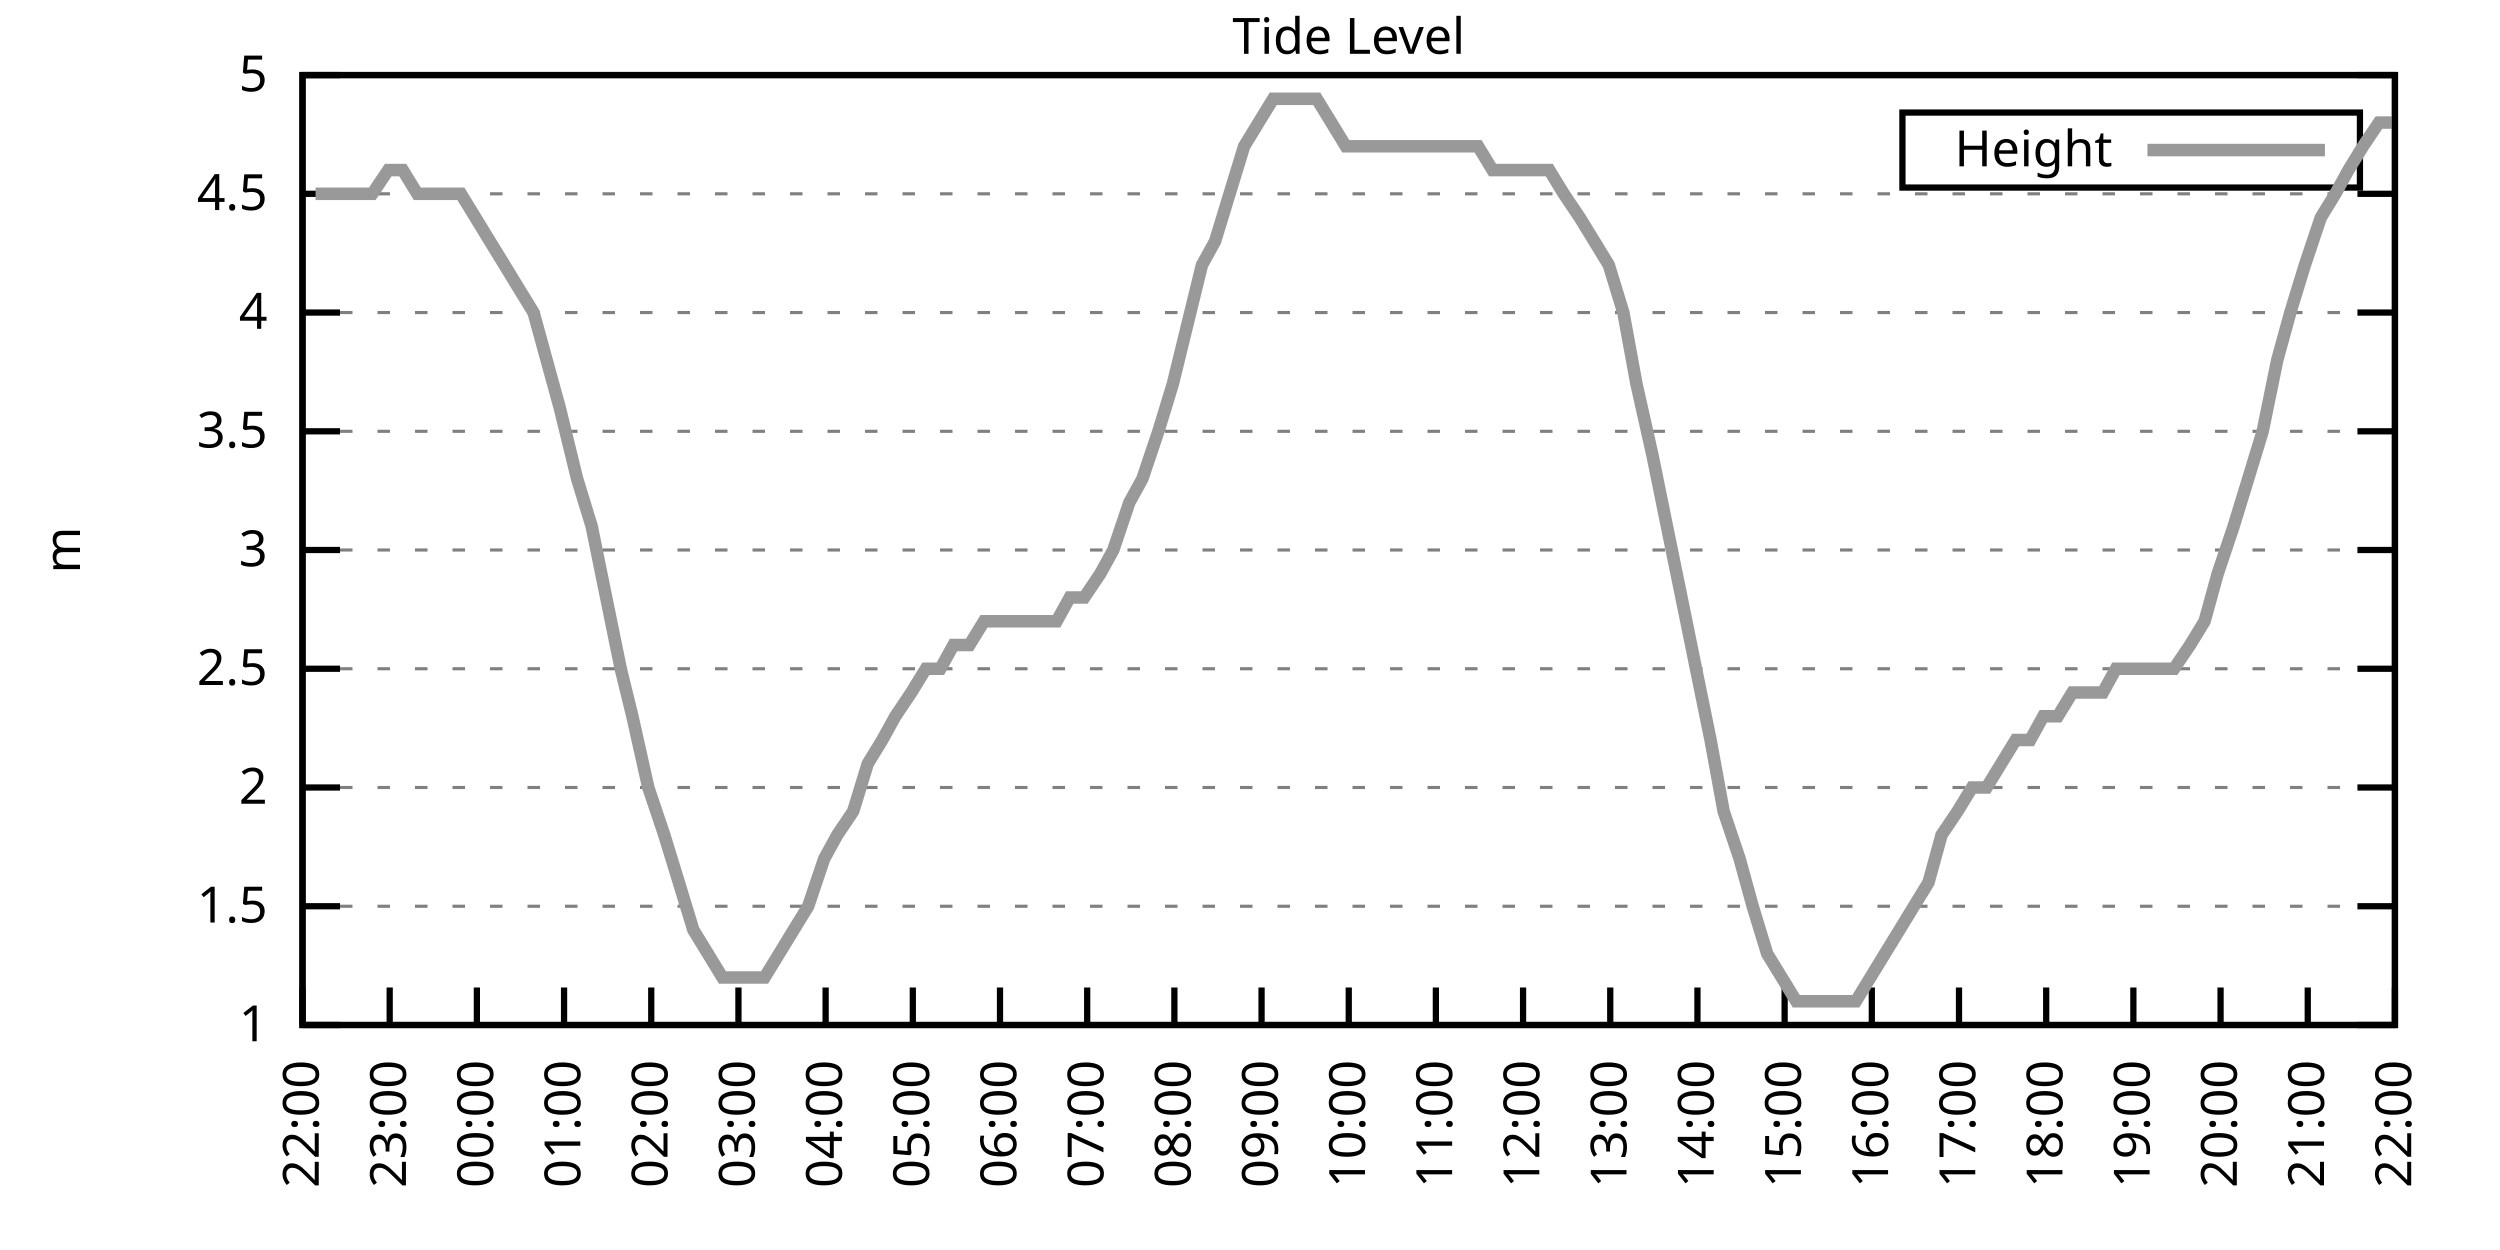
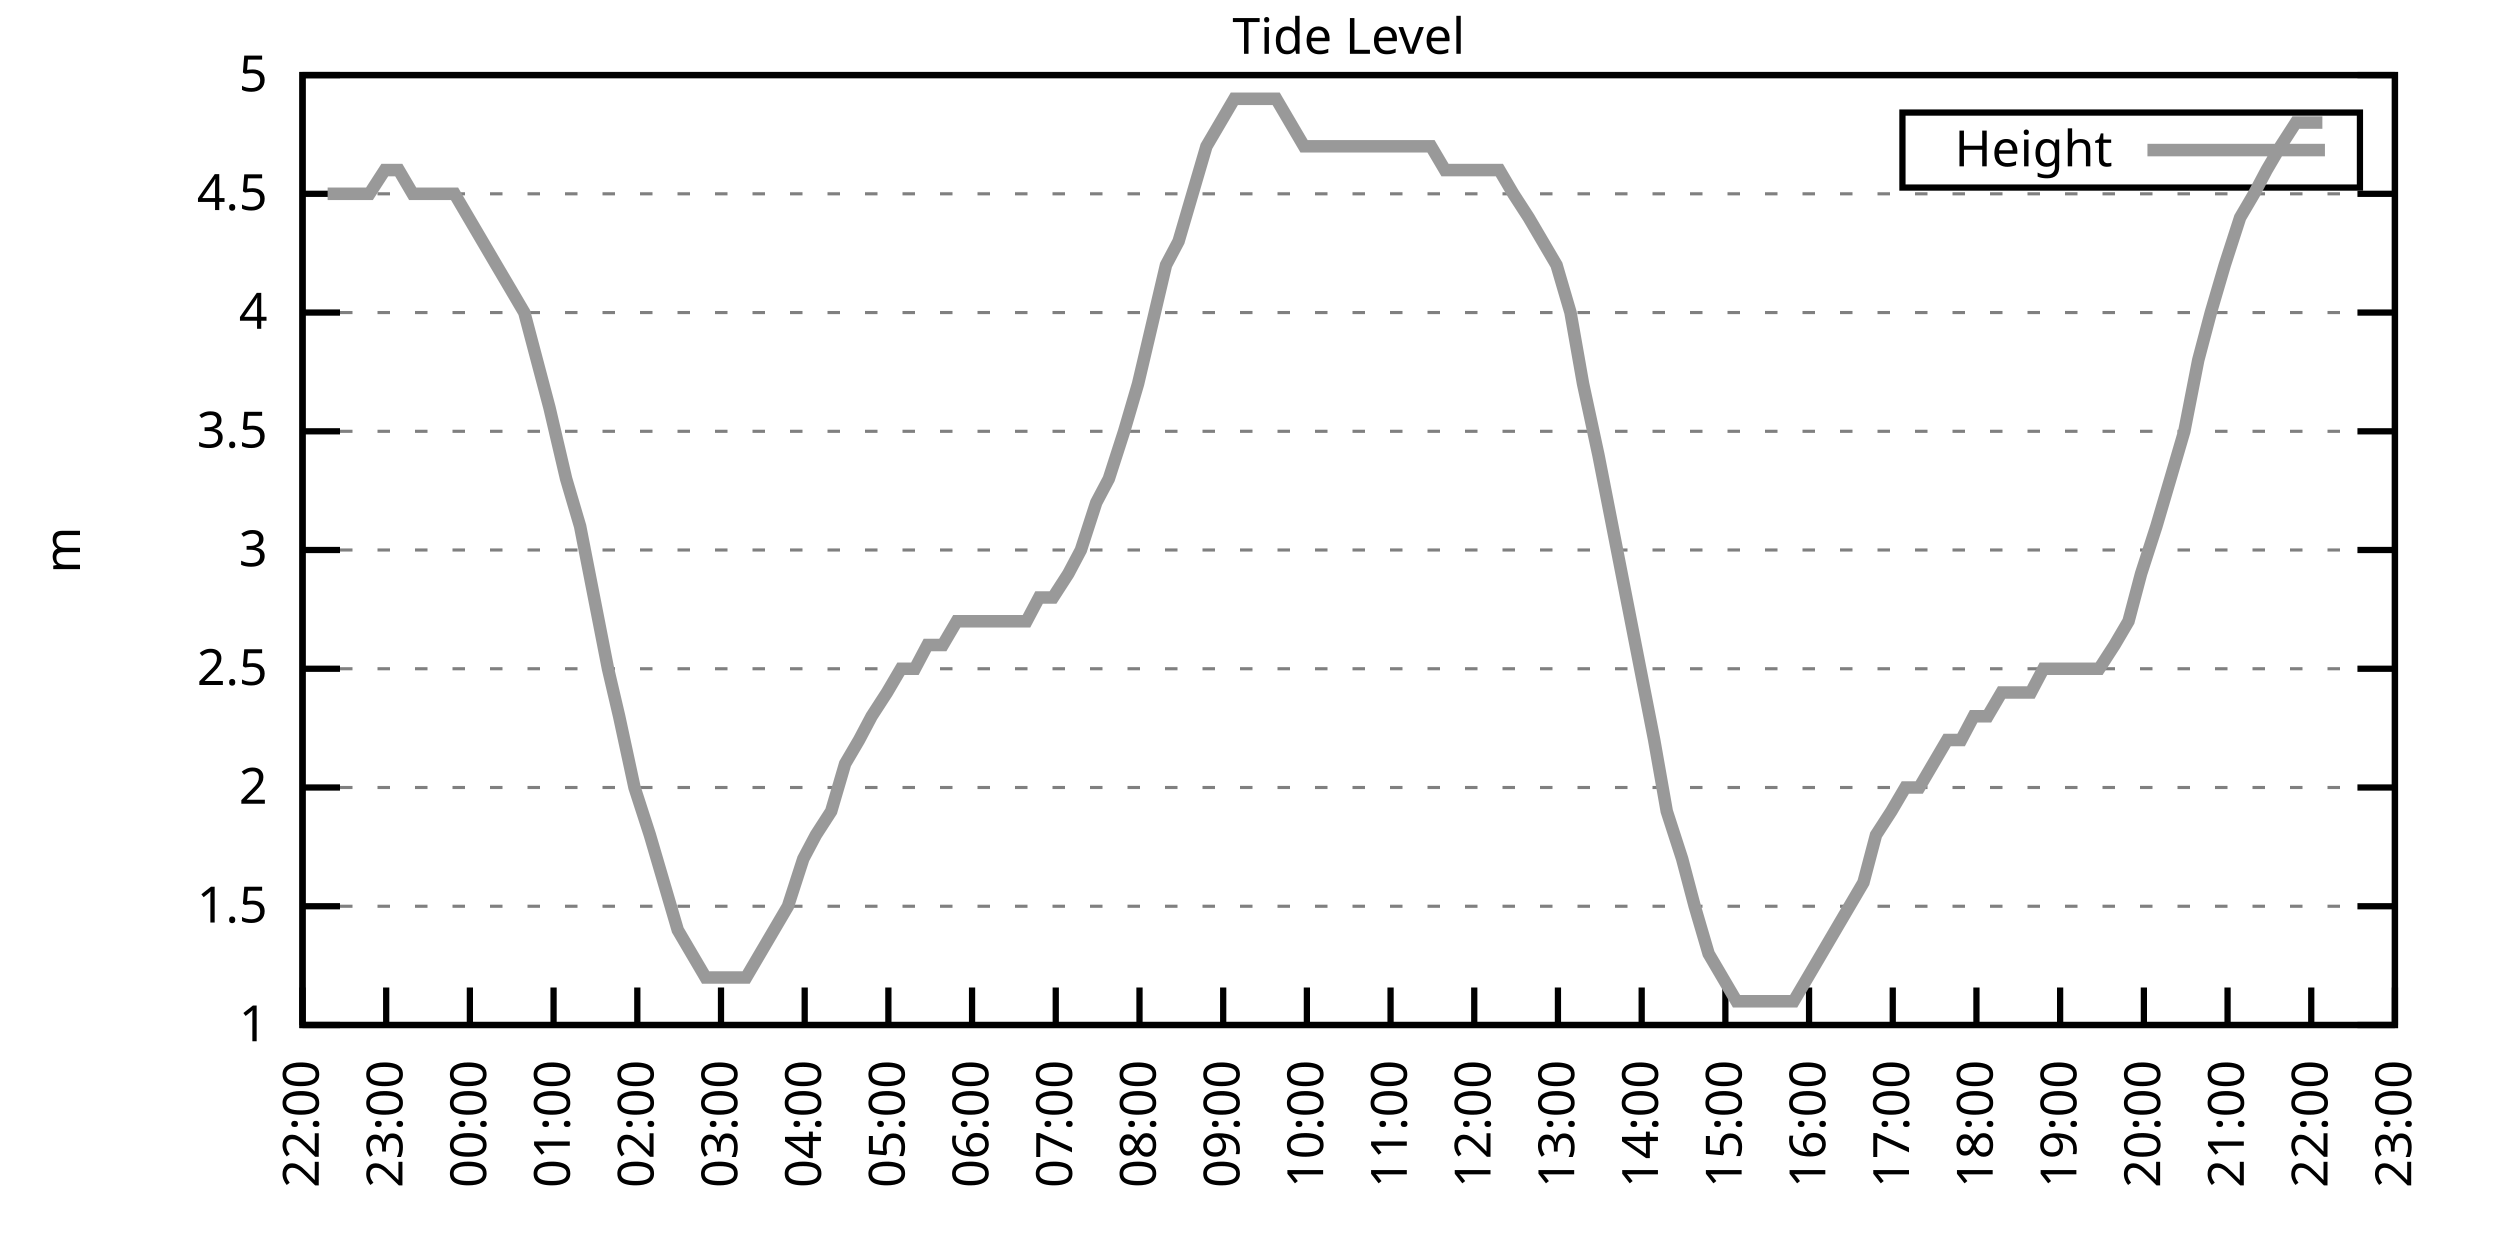
<svg xmlns="http://www.w3.org/2000/svg" xmlns:xlink="http://www.w3.org/1999/xlink" width="400" height="200" viewBox="0 0 400 200">
  <g id="gnuplot_canvas">
    <rect x="0" y="0" width="400" height="200" fill="none" />
    <defs>
      <circle id="gpDot" r="0.5" stroke-width="0.5" stroke="currentColor" />
      <path id="gpPt0" stroke-width="0.333" stroke="currentColor" d="M-1,0 h2 M0,-1 v2" />
      <path id="gpPt1" stroke-width="0.333" stroke="currentColor" d="M-1,-1 L1,1 M1,-1 L-1,1" />
      <path id="gpPt2" stroke-width="0.333" stroke="currentColor" d="M-1,0 L1,0 M0,-1 L0,1 M-1,-1 L1,1 M-1,1 L1,-1" />
      <rect id="gpPt3" stroke-width="0.333" stroke="currentColor" x="-1" y="-1" width="2" height="2" />
      <rect id="gpPt4" stroke-width="0.333" stroke="currentColor" fill="currentColor" x="-1" y="-1" width="2" height="2" />
      <circle id="gpPt5" stroke-width="0.333" stroke="currentColor" cx="0" cy="0" r="1" />
      <use xlink:href="#gpPt5" id="gpPt6" fill="currentColor" stroke="none" />
      <path id="gpPt7" stroke-width="0.333" stroke="currentColor" d="M0,-1.33 L-1.33,0.67 L1.33,0.67 z" />
      <use xlink:href="#gpPt7" id="gpPt8" fill="currentColor" stroke="none" />
      <use xlink:href="#gpPt7" id="gpPt9" stroke="currentColor" transform="rotate(180)" />
      <use xlink:href="#gpPt9" id="gpPt10" fill="currentColor" stroke="none" />
      <use xlink:href="#gpPt3" id="gpPt11" stroke="currentColor" transform="rotate(45)" />
      <use xlink:href="#gpPt11" id="gpPt12" fill="currentColor" stroke="none" />
      <path id="gpPt13" stroke-width="0.333" stroke="currentColor" d="M0,1.330 L1.265,0.411 L0.782,-1.067 L-0.782,-1.076 L-1.265,0.411 z" />
      <use xlink:href="#gpPt13" id="gpPt14" fill="currentColor" stroke="none" />
      <filter id="textbox" filterUnits="objectBoundingBox" x="0" y="0" height="1" width="1">
        <feFlood flood-color="white" flood-opacity="1" result="bgnd" />
        <feComposite in="SourceGraphic" in2="bgnd" operator="atop" />
      </filter>
      <filter id="greybox" filterUnits="objectBoundingBox" x="0" y="0" height="1" width="1">
        <feFlood flood-color="lightgrey" flood-opacity="1" result="grey" />
        <feComposite in="SourceGraphic" in2="grey" operator="atop" />
      </filter>
    </defs>
    <g fill="none" color="white" stroke="currentColor" stroke-width="1.00" stroke-linecap="butt" stroke-linejoin="miter">
</g>
    <g fill="none" color="black" stroke="currentColor" stroke-width="1.00" stroke-linecap="butt" stroke-linejoin="miter">
      <g stroke="none" shape-rendering="crispEdges">
        <polygon fill="rgb(255, 255, 255)" points="48.40,164.00 383.18,164.00 383.18,12.02 48.40,12.02 " />
      </g>
    </g>
    <g fill="none" color="black" stroke="currentColor" stroke-width="1.00" stroke-linecap="butt" stroke-linejoin="miter">
</g>
    <g fill="none" color="black" stroke="black" stroke-width="0.50" stroke-linecap="butt" stroke-linejoin="miter">
</g>
    <g fill="none" color="gray" stroke="currentColor" stroke-width="0.50" stroke-linecap="butt" stroke-linejoin="miter">
      <path stroke="gray" stroke-dasharray="2,4" class="gridline" d="M48.40,164.00 L383.19,164.00  " />
    </g>
    <g fill="none" color="gray" stroke="gray" stroke-width="1.00" stroke-linecap="butt" stroke-linejoin="miter">
</g>
    <g fill="none" color="black" stroke="currentColor" stroke-width="1.00" stroke-linecap="butt" stroke-linejoin="miter">
      <path stroke="black" d="M48.40,164.00 L54.40,164.00 M383.19,164.00 L377.19,164.00  " />
      <g transform="translate(42.80,166.60)" stroke="none" fill="black" font-family="Sans" font-size="8.00" text-anchor="end">
        <text>
          <tspan font-family="Sans"> 1</tspan>
        </text>
      </g>
    </g>
    <g fill="none" color="black" stroke="currentColor" stroke-width="1.00" stroke-linecap="butt" stroke-linejoin="miter">
</g>
    <g fill="none" color="black" stroke="black" stroke-width="0.50" stroke-linecap="butt" stroke-linejoin="miter">
</g>
    <g fill="none" color="gray" stroke="currentColor" stroke-width="0.50" stroke-linecap="butt" stroke-linejoin="miter">
      <path stroke="gray" stroke-dasharray="2,4" class="gridline" d="M48.40,145.00 L383.19,145.00  " />
    </g>
    <g fill="none" color="gray" stroke="gray" stroke-width="1.00" stroke-linecap="butt" stroke-linejoin="miter">
</g>
    <g fill="none" color="black" stroke="currentColor" stroke-width="1.00" stroke-linecap="butt" stroke-linejoin="miter">
      <path stroke="black" d="M48.40,145.00 L54.40,145.00 M383.19,145.00 L377.19,145.00  " />
      <g transform="translate(42.80,147.60)" stroke="none" fill="black" font-family="Sans" font-size="8.00" text-anchor="end">
        <text>
          <tspan font-family="Sans"> 1.5</tspan>
        </text>
      </g>
    </g>
    <g fill="none" color="black" stroke="currentColor" stroke-width="1.00" stroke-linecap="butt" stroke-linejoin="miter">
</g>
    <g fill="none" color="black" stroke="black" stroke-width="0.50" stroke-linecap="butt" stroke-linejoin="miter">
</g>
    <g fill="none" color="gray" stroke="currentColor" stroke-width="0.50" stroke-linecap="butt" stroke-linejoin="miter">
      <path stroke="gray" stroke-dasharray="2,4" class="gridline" d="M48.40,126.00 L383.19,126.00  " />
    </g>
    <g fill="none" color="gray" stroke="gray" stroke-width="1.00" stroke-linecap="butt" stroke-linejoin="miter">
</g>
    <g fill="none" color="black" stroke="currentColor" stroke-width="1.00" stroke-linecap="butt" stroke-linejoin="miter">
      <path stroke="black" d="M48.40,126.00 L54.40,126.00 M383.19,126.00 L377.19,126.00  " />
      <g transform="translate(42.80,128.60)" stroke="none" fill="black" font-family="Sans" font-size="8.00" text-anchor="end">
        <text>
          <tspan font-family="Sans"> 2</tspan>
        </text>
      </g>
    </g>
    <g fill="none" color="black" stroke="currentColor" stroke-width="1.00" stroke-linecap="butt" stroke-linejoin="miter">
</g>
    <g fill="none" color="black" stroke="black" stroke-width="0.50" stroke-linecap="butt" stroke-linejoin="miter">
</g>
    <g fill="none" color="gray" stroke="currentColor" stroke-width="0.50" stroke-linecap="butt" stroke-linejoin="miter">
      <path stroke="gray" stroke-dasharray="2,4" class="gridline" d="M48.40,107.00 L383.19,107.00  " />
    </g>
    <g fill="none" color="gray" stroke="gray" stroke-width="1.00" stroke-linecap="butt" stroke-linejoin="miter">
</g>
    <g fill="none" color="black" stroke="currentColor" stroke-width="1.00" stroke-linecap="butt" stroke-linejoin="miter">
      <path stroke="black" d="M48.40,107.00 L54.40,107.00 M383.19,107.00 L377.19,107.00  " />
      <g transform="translate(42.80,109.60)" stroke="none" fill="black" font-family="Sans" font-size="8.00" text-anchor="end">
        <text>
          <tspan font-family="Sans"> 2.5</tspan>
        </text>
      </g>
    </g>
    <g fill="none" color="black" stroke="currentColor" stroke-width="1.00" stroke-linecap="butt" stroke-linejoin="miter">
</g>
    <g fill="none" color="black" stroke="black" stroke-width="0.50" stroke-linecap="butt" stroke-linejoin="miter">
</g>
    <g fill="none" color="gray" stroke="currentColor" stroke-width="0.50" stroke-linecap="butt" stroke-linejoin="miter">
      <path stroke="gray" stroke-dasharray="2,4" class="gridline" d="M48.40,88.00 L383.19,88.00  " />
    </g>
    <g fill="none" color="gray" stroke="gray" stroke-width="1.00" stroke-linecap="butt" stroke-linejoin="miter">
</g>
    <g fill="none" color="black" stroke="currentColor" stroke-width="1.00" stroke-linecap="butt" stroke-linejoin="miter">
      <path stroke="black" d="M48.40,88.00 L54.40,88.00 M383.19,88.00 L377.19,88.00  " />
      <g transform="translate(42.80,90.60)" stroke="none" fill="black" font-family="Sans" font-size="8.00" text-anchor="end">
        <text>
          <tspan font-family="Sans"> 3</tspan>
        </text>
      </g>
    </g>
    <g fill="none" color="black" stroke="currentColor" stroke-width="1.00" stroke-linecap="butt" stroke-linejoin="miter">
</g>
    <g fill="none" color="black" stroke="black" stroke-width="0.50" stroke-linecap="butt" stroke-linejoin="miter">
</g>
    <g fill="none" color="gray" stroke="currentColor" stroke-width="0.50" stroke-linecap="butt" stroke-linejoin="miter">
      <path stroke="gray" stroke-dasharray="2,4" class="gridline" d="M48.40,69.01 L383.19,69.01  " />
    </g>
    <g fill="none" color="gray" stroke="gray" stroke-width="1.00" stroke-linecap="butt" stroke-linejoin="miter">
</g>
    <g fill="none" color="black" stroke="currentColor" stroke-width="1.00" stroke-linecap="butt" stroke-linejoin="miter">
      <path stroke="black" d="M48.40,69.01 L54.40,69.01 M383.19,69.01 L377.19,69.01  " />
      <g transform="translate(42.80,71.61)" stroke="none" fill="black" font-family="Sans" font-size="8.00" text-anchor="end">
        <text>
          <tspan font-family="Sans"> 3.5</tspan>
        </text>
      </g>
    </g>
    <g fill="none" color="black" stroke="currentColor" stroke-width="1.00" stroke-linecap="butt" stroke-linejoin="miter">
</g>
    <g fill="none" color="black" stroke="black" stroke-width="0.50" stroke-linecap="butt" stroke-linejoin="miter">
</g>
    <g fill="none" color="gray" stroke="currentColor" stroke-width="0.50" stroke-linecap="butt" stroke-linejoin="miter">
      <path stroke="gray" stroke-dasharray="2,4" class="gridline" d="M48.40,50.01 L383.19,50.01  " />
    </g>
    <g fill="none" color="gray" stroke="gray" stroke-width="1.00" stroke-linecap="butt" stroke-linejoin="miter">
</g>
    <g fill="none" color="black" stroke="currentColor" stroke-width="1.00" stroke-linecap="butt" stroke-linejoin="miter">
      <path stroke="black" d="M48.40,50.01 L54.40,50.01 M383.19,50.01 L377.19,50.01  " />
      <g transform="translate(42.80,52.61)" stroke="none" fill="black" font-family="Sans" font-size="8.00" text-anchor="end">
        <text>
          <tspan font-family="Sans"> 4</tspan>
        </text>
      </g>
    </g>
    <g fill="none" color="black" stroke="currentColor" stroke-width="1.00" stroke-linecap="butt" stroke-linejoin="miter">
</g>
    <g fill="none" color="black" stroke="black" stroke-width="0.50" stroke-linecap="butt" stroke-linejoin="miter">
</g>
    <g fill="none" color="gray" stroke="currentColor" stroke-width="0.50" stroke-linecap="butt" stroke-linejoin="miter">
      <path stroke="gray" stroke-dasharray="2,4" class="gridline" d="M48.40,31.01 L383.19,31.01  " />
    </g>
    <g fill="none" color="gray" stroke="gray" stroke-width="1.00" stroke-linecap="butt" stroke-linejoin="miter">
</g>
    <g fill="none" color="black" stroke="currentColor" stroke-width="1.00" stroke-linecap="butt" stroke-linejoin="miter">
      <path stroke="black" d="M48.40,31.01 L54.40,31.01 M383.19,31.01 L377.19,31.01  " />
      <g transform="translate(42.80,33.61)" stroke="none" fill="black" font-family="Sans" font-size="8.00" text-anchor="end">
        <text>
          <tspan font-family="Sans"> 4.5</tspan>
        </text>
      </g>
    </g>
    <g fill="none" color="black" stroke="currentColor" stroke-width="1.00" stroke-linecap="butt" stroke-linejoin="miter">
</g>
    <g fill="none" color="black" stroke="black" stroke-width="0.50" stroke-linecap="butt" stroke-linejoin="miter">
</g>
    <g fill="none" color="gray" stroke="currentColor" stroke-width="0.50" stroke-linecap="butt" stroke-linejoin="miter">
      <path stroke="gray" stroke-dasharray="2,4" class="gridline" d="M48.40,12.01 L383.19,12.01  " />
    </g>
    <g fill="none" color="gray" stroke="gray" stroke-width="1.00" stroke-linecap="butt" stroke-linejoin="miter">
</g>
    <g fill="none" color="black" stroke="currentColor" stroke-width="1.00" stroke-linecap="butt" stroke-linejoin="miter">
      <path stroke="black" d="M48.40,12.01 L54.40,12.01 M383.19,12.01 L377.19,12.01  " />
      <g transform="translate(42.80,14.61)" stroke="none" fill="black" font-family="Sans" font-size="8.00" text-anchor="end">
        <text>
          <tspan font-family="Sans"> 5</tspan>
        </text>
      </g>
    </g>
    <g fill="none" color="black" stroke="currentColor" stroke-width="1.00" stroke-linecap="butt" stroke-linejoin="miter">
      <path stroke="black" d="M48.40,164.00 L48.40,158.00  " />
      <g transform="translate(51.00,169.60) rotate(270.00)" stroke="none" fill="black" font-family="Sans" font-size="8.00" text-anchor="end">
        <text>
          <tspan font-family="Sans">22:00</tspan>
        </text>
      </g>
    </g>
    <g fill="none" color="black" stroke="currentColor" stroke-width="1.00" stroke-linecap="butt" stroke-linejoin="miter">
-       <path stroke="black" d="M62.35,164.00 L62.35,158.00  " />
-       <g transform="translate(64.95,169.60) rotate(270.00)" stroke="none" fill="black" font-family="Sans" font-size="8.00" text-anchor="end">
+       <path stroke="black" d="M61.79,164.00 L61.79,158.00  " />
+       <g transform="translate(64.39,169.60) rotate(270.00)" stroke="none" fill="black" font-family="Sans" font-size="8.00" text-anchor="end">
        <text>
          <tspan font-family="Sans">23:00</tspan>
        </text>
      </g>
    </g>
    <g fill="none" color="black" stroke="currentColor" stroke-width="1.00" stroke-linecap="butt" stroke-linejoin="miter">
-       <path stroke="black" d="M76.30,164.00 L76.30,158.00  " />
-       <g transform="translate(78.90,169.60) rotate(270.00)" stroke="none" fill="black" font-family="Sans" font-size="8.00" text-anchor="end">
+       <path stroke="black" d="M75.18,164.00 L75.18,158.00  " />
+       <g transform="translate(77.78,169.60) rotate(270.00)" stroke="none" fill="black" font-family="Sans" font-size="8.00" text-anchor="end">
        <text>
          <tspan font-family="Sans">00:00</tspan>
        </text>
      </g>
    </g>
    <g fill="none" color="black" stroke="currentColor" stroke-width="1.00" stroke-linecap="butt" stroke-linejoin="miter">
-       <path stroke="black" d="M90.25,164.00 L90.25,158.00  " />
-       <g transform="translate(92.85,169.60) rotate(270.00)" stroke="none" fill="black" font-family="Sans" font-size="8.00" text-anchor="end">
+       <path stroke="black" d="M88.57,164.00 L88.57,158.00  " />
+       <g transform="translate(91.17,169.60) rotate(270.00)" stroke="none" fill="black" font-family="Sans" font-size="8.00" text-anchor="end">
        <text>
          <tspan font-family="Sans">01:00</tspan>
        </text>
      </g>
    </g>
    <g fill="none" color="black" stroke="currentColor" stroke-width="1.00" stroke-linecap="butt" stroke-linejoin="miter">
-       <path stroke="black" d="M104.20,164.00 L104.20,158.00  " />
-       <g transform="translate(106.80,169.60) rotate(270.00)" stroke="none" fill="black" font-family="Sans" font-size="8.00" text-anchor="end">
+       <path stroke="black" d="M101.97,164.00 L101.97,158.00  " />
+       <g transform="translate(104.57,169.60) rotate(270.00)" stroke="none" fill="black" font-family="Sans" font-size="8.00" text-anchor="end">
        <text>
          <tspan font-family="Sans">02:00</tspan>
        </text>
      </g>
    </g>
    <g fill="none" color="black" stroke="currentColor" stroke-width="1.00" stroke-linecap="butt" stroke-linejoin="miter">
-       <path stroke="black" d="M118.15,164.00 L118.15,158.00  " />
-       <g transform="translate(120.75,169.60) rotate(270.00)" stroke="none" fill="black" font-family="Sans" font-size="8.00" text-anchor="end">
+       <path stroke="black" d="M115.36,164.00 L115.36,158.00  " />
+       <g transform="translate(117.96,169.60) rotate(270.00)" stroke="none" fill="black" font-family="Sans" font-size="8.00" text-anchor="end">
        <text>
          <tspan font-family="Sans">03:00</tspan>
        </text>
      </g>
    </g>
    <g fill="none" color="black" stroke="currentColor" stroke-width="1.00" stroke-linecap="butt" stroke-linejoin="miter">
-       <path stroke="black" d="M132.10,164.00 L132.10,158.00  " />
-       <g transform="translate(134.70,169.60) rotate(270.00)" stroke="none" fill="black" font-family="Sans" font-size="8.00" text-anchor="end">
+       <path stroke="black" d="M128.75,164.00 L128.75,158.00  " />
+       <g transform="translate(131.35,169.60) rotate(270.00)" stroke="none" fill="black" font-family="Sans" font-size="8.00" text-anchor="end">
        <text>
          <tspan font-family="Sans">04:00</tspan>
        </text>
      </g>
    </g>
    <g fill="none" color="black" stroke="currentColor" stroke-width="1.00" stroke-linecap="butt" stroke-linejoin="miter">
-       <path stroke="black" d="M146.05,164.00 L146.05,158.00  " />
-       <g transform="translate(148.65,169.60) rotate(270.00)" stroke="none" fill="black" font-family="Sans" font-size="8.00" text-anchor="end">
+       <path stroke="black" d="M142.14,164.00 L142.14,158.00  " />
+       <g transform="translate(144.74,169.60) rotate(270.00)" stroke="none" fill="black" font-family="Sans" font-size="8.00" text-anchor="end">
        <text>
          <tspan font-family="Sans">05:00</tspan>
        </text>
      </g>
    </g>
    <g fill="none" color="black" stroke="currentColor" stroke-width="1.00" stroke-linecap="butt" stroke-linejoin="miter">
-       <path stroke="black" d="M160.00,164.00 L160.00,158.00  " />
-       <g transform="translate(162.60,169.60) rotate(270.00)" stroke="none" fill="black" font-family="Sans" font-size="8.00" text-anchor="end">
+       <path stroke="black" d="M155.53,164.00 L155.53,158.00  " />
+       <g transform="translate(158.13,169.60) rotate(270.00)" stroke="none" fill="black" font-family="Sans" font-size="8.00" text-anchor="end">
        <text>
          <tspan font-family="Sans">06:00</tspan>
        </text>
      </g>
    </g>
    <g fill="none" color="black" stroke="currentColor" stroke-width="1.00" stroke-linecap="butt" stroke-linejoin="miter">
-       <path stroke="black" d="M173.95,164.00 L173.95,158.00  " />
-       <g transform="translate(176.55,169.60) rotate(270.00)" stroke="none" fill="black" font-family="Sans" font-size="8.00" text-anchor="end">
+       <path stroke="black" d="M168.92,164.00 L168.92,158.00  " />
+       <g transform="translate(171.52,169.60) rotate(270.00)" stroke="none" fill="black" font-family="Sans" font-size="8.00" text-anchor="end">
        <text>
          <tspan font-family="Sans">07:00</tspan>
        </text>
      </g>
    </g>
    <g fill="none" color="black" stroke="currentColor" stroke-width="1.00" stroke-linecap="butt" stroke-linejoin="miter">
-       <path stroke="black" d="M187.90,164.00 L187.90,158.00  " />
-       <g transform="translate(190.50,169.60) rotate(270.00)" stroke="none" fill="black" font-family="Sans" font-size="8.00" text-anchor="end">
+       <path stroke="black" d="M182.32,164.00 L182.32,158.00  " />
+       <g transform="translate(184.92,169.60) rotate(270.00)" stroke="none" fill="black" font-family="Sans" font-size="8.00" text-anchor="end">
        <text>
          <tspan font-family="Sans">08:00</tspan>
        </text>
      </g>
    </g>
    <g fill="none" color="black" stroke="currentColor" stroke-width="1.00" stroke-linecap="butt" stroke-linejoin="miter">
-       <path stroke="black" d="M201.85,164.00 L201.85,158.00  " />
-       <g transform="translate(204.45,169.60) rotate(270.00)" stroke="none" fill="black" font-family="Sans" font-size="8.00" text-anchor="end">
+       <path stroke="black" d="M195.71,164.00 L195.71,158.00  " />
+       <g transform="translate(198.31,169.60) rotate(270.00)" stroke="none" fill="black" font-family="Sans" font-size="8.00" text-anchor="end">
        <text>
          <tspan font-family="Sans">09:00</tspan>
        </text>
      </g>
    </g>
    <g fill="none" color="black" stroke="currentColor" stroke-width="1.00" stroke-linecap="butt" stroke-linejoin="miter">
-       <path stroke="black" d="M215.80,164.00 L215.80,158.00  " />
-       <g transform="translate(218.40,169.60) rotate(270.00)" stroke="none" fill="black" font-family="Sans" font-size="8.00" text-anchor="end">
+       <path stroke="black" d="M209.10,164.00 L209.10,158.00  " />
+       <g transform="translate(211.70,169.60) rotate(270.00)" stroke="none" fill="black" font-family="Sans" font-size="8.00" text-anchor="end">
        <text>
          <tspan font-family="Sans">10:00</tspan>
        </text>
      </g>
    </g>
    <g fill="none" color="black" stroke="currentColor" stroke-width="1.00" stroke-linecap="butt" stroke-linejoin="miter">
-       <path stroke="black" d="M229.74,164.00 L229.74,158.00  " />
-       <g transform="translate(232.34,169.60) rotate(270.00)" stroke="none" fill="black" font-family="Sans" font-size="8.00" text-anchor="end">
+       <path stroke="black" d="M222.49,164.00 L222.49,158.00  " />
+       <g transform="translate(225.09,169.60) rotate(270.00)" stroke="none" fill="black" font-family="Sans" font-size="8.00" text-anchor="end">
        <text>
          <tspan font-family="Sans">11:00</tspan>
        </text>
      </g>
    </g>
    <g fill="none" color="black" stroke="currentColor" stroke-width="1.00" stroke-linecap="butt" stroke-linejoin="miter">
-       <path stroke="black" d="M243.69,164.00 L243.69,158.00  " />
-       <g transform="translate(246.29,169.60) rotate(270.00)" stroke="none" fill="black" font-family="Sans" font-size="8.00" text-anchor="end">
+       <path stroke="black" d="M235.88,164.00 L235.88,158.00  " />
+       <g transform="translate(238.48,169.60) rotate(270.00)" stroke="none" fill="black" font-family="Sans" font-size="8.00" text-anchor="end">
        <text>
          <tspan font-family="Sans">12:00</tspan>
        </text>
      </g>
    </g>
    <g fill="none" color="black" stroke="currentColor" stroke-width="1.00" stroke-linecap="butt" stroke-linejoin="miter">
-       <path stroke="black" d="M257.64,164.00 L257.64,158.00  " />
-       <g transform="translate(260.24,169.60) rotate(270.00)" stroke="none" fill="black" font-family="Sans" font-size="8.00" text-anchor="end">
+       <path stroke="black" d="M249.27,164.00 L249.27,158.00  " />
+       <g transform="translate(251.87,169.60) rotate(270.00)" stroke="none" fill="black" font-family="Sans" font-size="8.00" text-anchor="end">
        <text>
          <tspan font-family="Sans">13:00</tspan>
        </text>
      </g>
    </g>
    <g fill="none" color="black" stroke="currentColor" stroke-width="1.00" stroke-linecap="butt" stroke-linejoin="miter">
-       <path stroke="black" d="M271.59,164.00 L271.59,158.00  " />
-       <g transform="translate(274.19,169.60) rotate(270.00)" stroke="none" fill="black" font-family="Sans" font-size="8.00" text-anchor="end">
+       <path stroke="black" d="M262.67,164.00 L262.67,158.00  " />
+       <g transform="translate(265.27,169.60) rotate(270.00)" stroke="none" fill="black" font-family="Sans" font-size="8.00" text-anchor="end">
        <text>
          <tspan font-family="Sans">14:00</tspan>
        </text>
      </g>
    </g>
    <g fill="none" color="black" stroke="currentColor" stroke-width="1.00" stroke-linecap="butt" stroke-linejoin="miter">
-       <path stroke="black" d="M285.54,164.00 L285.54,158.00  " />
-       <g transform="translate(288.14,169.60) rotate(270.00)" stroke="none" fill="black" font-family="Sans" font-size="8.00" text-anchor="end">
+       <path stroke="black" d="M276.06,164.00 L276.06,158.00  " />
+       <g transform="translate(278.66,169.60) rotate(270.00)" stroke="none" fill="black" font-family="Sans" font-size="8.00" text-anchor="end">
        <text>
          <tspan font-family="Sans">15:00</tspan>
        </text>
      </g>
    </g>
    <g fill="none" color="black" stroke="currentColor" stroke-width="1.00" stroke-linecap="butt" stroke-linejoin="miter">
-       <path stroke="black" d="M299.49,164.00 L299.49,158.00  " />
-       <g transform="translate(302.09,169.60) rotate(270.00)" stroke="none" fill="black" font-family="Sans" font-size="8.00" text-anchor="end">
+       <path stroke="black" d="M289.45,164.00 L289.45,158.00  " />
+       <g transform="translate(292.05,169.60) rotate(270.00)" stroke="none" fill="black" font-family="Sans" font-size="8.00" text-anchor="end">
        <text>
          <tspan font-family="Sans">16:00</tspan>
        </text>
      </g>
    </g>
    <g fill="none" color="black" stroke="currentColor" stroke-width="1.00" stroke-linecap="butt" stroke-linejoin="miter">
-       <path stroke="black" d="M313.44,164.00 L313.44,158.00  " />
-       <g transform="translate(316.04,169.60) rotate(270.00)" stroke="none" fill="black" font-family="Sans" font-size="8.00" text-anchor="end">
+       <path stroke="black" d="M302.84,164.00 L302.84,158.00  " />
+       <g transform="translate(305.44,169.60) rotate(270.00)" stroke="none" fill="black" font-family="Sans" font-size="8.00" text-anchor="end">
        <text>
          <tspan font-family="Sans">17:00</tspan>
        </text>
      </g>
    </g>
    <g fill="none" color="black" stroke="currentColor" stroke-width="1.00" stroke-linecap="butt" stroke-linejoin="miter">
-       <path stroke="black" d="M327.39,164.00 L327.39,158.00  " />
-       <g transform="translate(329.99,169.60) rotate(270.00)" stroke="none" fill="black" font-family="Sans" font-size="8.00" text-anchor="end">
+       <path stroke="black" d="M316.23,164.00 L316.23,158.00  " />
+       <g transform="translate(318.83,169.60) rotate(270.00)" stroke="none" fill="black" font-family="Sans" font-size="8.00" text-anchor="end">
        <text>
          <tspan font-family="Sans">18:00</tspan>
        </text>
      </g>
    </g>
    <g fill="none" color="black" stroke="currentColor" stroke-width="1.00" stroke-linecap="butt" stroke-linejoin="miter">
-       <path stroke="black" d="M341.34,164.00 L341.34,158.00  " />
-       <g transform="translate(343.94,169.60) rotate(270.00)" stroke="none" fill="black" font-family="Sans" font-size="8.00" text-anchor="end">
+       <path stroke="black" d="M329.62,164.00 L329.62,158.00  " />
+       <g transform="translate(332.22,169.60) rotate(270.00)" stroke="none" fill="black" font-family="Sans" font-size="8.00" text-anchor="end">
        <text>
          <tspan font-family="Sans">19:00</tspan>
        </text>
      </g>
    </g>
    <g fill="none" color="black" stroke="currentColor" stroke-width="1.00" stroke-linecap="butt" stroke-linejoin="miter">
-       <path stroke="black" d="M355.29,164.00 L355.29,158.00  " />
-       <g transform="translate(357.89,169.60) rotate(270.00)" stroke="none" fill="black" font-family="Sans" font-size="8.00" text-anchor="end">
+       <path stroke="black" d="M343.02,164.00 L343.02,158.00  " />
+       <g transform="translate(345.62,169.60) rotate(270.00)" stroke="none" fill="black" font-family="Sans" font-size="8.00" text-anchor="end">
        <text>
          <tspan font-family="Sans">20:00</tspan>
        </text>
      </g>
    </g>
    <g fill="none" color="black" stroke="currentColor" stroke-width="1.00" stroke-linecap="butt" stroke-linejoin="miter">
-       <path stroke="black" d="M369.24,164.00 L369.24,158.00  " />
-       <g transform="translate(371.84,169.60) rotate(270.00)" stroke="none" fill="black" font-family="Sans" font-size="8.00" text-anchor="end">
+       <path stroke="black" d="M356.41,164.00 L356.41,158.00  " />
+       <g transform="translate(359.01,169.60) rotate(270.00)" stroke="none" fill="black" font-family="Sans" font-size="8.00" text-anchor="end">
        <text>
          <tspan font-family="Sans">21:00</tspan>
+         </text>
+       </g>
+     </g>
+     <g fill="none" color="black" stroke="currentColor" stroke-width="1.00" stroke-linecap="butt" stroke-linejoin="miter">
+       <path stroke="black" d="M369.80,164.00 L369.80,158.00  " />
+       <g transform="translate(372.40,169.60) rotate(270.00)" stroke="none" fill="black" font-family="Sans" font-size="8.00" text-anchor="end">
+         <text>
+           <tspan font-family="Sans">22:00</tspan>
        </text>
      </g>
    </g>
    <g fill="none" color="black" stroke="currentColor" stroke-width="1.00" stroke-linecap="butt" stroke-linejoin="miter">
      <path stroke="black" d="M383.19,164.00 L383.19,158.00  " />
      <g transform="translate(385.79,169.60) rotate(270.00)" stroke="none" fill="black" font-family="Sans" font-size="8.00" text-anchor="end">
        <text>
-           <tspan font-family="Sans">22:00</tspan>
+           <tspan font-family="Sans">23:00</tspan>
        </text>
      </g>
    </g>
    <g fill="none" color="black" stroke="currentColor" stroke-width="1.00" stroke-linecap="butt" stroke-linejoin="miter">
</g>
    <g fill="none" color="black" stroke="currentColor" stroke-width="1.00" stroke-linecap="butt" stroke-linejoin="miter">
      <path stroke="black" d="M48.40,12.01 L48.40,164.00 L383.19,164.00 L383.19,12.01 L48.40,12.01 Z  " />
    </g>
    <g fill="none" color="black" stroke="currentColor" stroke-width="1.00" stroke-linecap="butt" stroke-linejoin="miter">
</g>
    <g fill="none" color="black" stroke="currentColor" stroke-width="1.00" stroke-linecap="butt" stroke-linejoin="miter">
      <path stroke="black" d="M304.39,30.01 L304.39,18.01 L377.59,18.01 L377.59,30.01 L304.39,30.01 Z  " />
    </g>
    <g id="Tide_level_plot_1">
      <g fill="none" color="white" stroke="black" stroke-width="2.00" stroke-linecap="butt" stroke-linejoin="miter">
</g>
      <g fill="none" color="black" stroke="currentColor" stroke-width="2.00" stroke-linecap="butt" stroke-linejoin="miter">
        <g transform="translate(337.99,26.61)" stroke="none" fill="black" font-family="Sans" font-size="8.00" text-anchor="end">
          <text>
            <tspan font-family="Sans">Height</tspan>
          </text>
        </g>
      </g>
      <g fill="none" color="black" stroke="currentColor" stroke-width="2.00" stroke-linecap="butt" stroke-linejoin="miter">
-         <path stroke="rgb(153, 153, 153)" d="M343.59,24.01 L371.99,24.01 M50.49,31.01 L52.58,31.01 L54.91,31.01 L57.47,31.01 L59.56,31.01 L62.12,27.21   L64.44,27.21 L66.77,31.01 L68.86,31.01 L71.42,31.01 L73.74,31.01 L76.07,34.81 L78.39,38.61 L80.72,42.41   L83.04,46.21 L85.37,50.01 L87.46,57.61 L89.55,65.21 L92.34,76.61 L94.67,84.21 L96.99,95.60 L99.32,107.00   L101.18,114.60 L103.73,126.00 L106.29,133.60 L108.62,141.20 L110.94,148.80 L113.27,152.60 L115.59,156.40 L117.92,156.40   L120.24,156.40 L122.33,156.40 L124.66,152.60 L126.98,148.80 L129.31,145.00 L131.87,137.40 L133.96,133.60 L136.51,129.80   L138.84,122.20 L141.16,118.40 L143.26,114.60 L145.81,110.80 L148.14,107.00 L150.46,107.00 L152.56,103.20 L155.11,103.20   L157.44,99.40 L159.76,99.40 L161.86,99.40 L164.41,99.40 L166.74,99.40 L169.06,99.40 L171.16,95.60 L173.48,95.60   L176.04,91.80 L178.13,88.00 L180.69,80.41 L182.78,76.61 L185.34,69.01 L187.66,61.41 L189.52,53.81 L192.31,42.41   L194.41,38.61 L196.73,31.01 L199.06,23.41 L201.38,19.61 L203.71,15.81 L206.26,15.81 L208.59,15.81 L210.68,15.81   L213.01,19.61 L215.33,23.41 L217.89,23.41 L219.98,23.41 L222.30,23.41 L224.63,23.41 L227.19,23.41 L229.51,23.41   L231.84,23.41 L234.16,23.41 L236.49,23.41 L238.81,27.21 L241.14,27.21 L243.46,27.21 L245.79,27.21 L247.88,27.21   L250.20,31.01 L252.76,34.81 L255.09,38.61 L257.41,42.41 L259.74,50.01 L261.83,61.41 L264.39,72.81 L266.71,84.21   L269.04,95.60 L271.36,107.00 L273.69,118.40 L275.78,129.80 L278.34,137.40 L280.43,145.00 L282.75,152.60 L285.08,156.40   L287.40,160.20 L289.96,160.20 L292.29,160.20 L294.38,160.20 L296.94,160.20 L299.26,156.40 L301.58,152.60 L303.91,148.80   L306.23,145.00 L308.56,141.20 L310.65,133.60 L313.21,129.80 L315.53,126.00 L317.86,126.00 L320.18,122.20 L322.51,118.40   L324.83,118.40 L326.93,114.60 L329.25,114.60 L331.58,110.80 L333.90,110.80 L336.46,110.80 L338.55,107.00 L340.88,107.00   L343.20,107.00 L345.76,107.00 L347.85,107.00 L350.41,103.20 L352.73,99.40 L354.83,91.80 L357.38,84.21 L359.71,76.61   L362.03,69.01 L364.36,57.61 L366.45,50.01 L368.78,42.41 L371.33,34.81 L373.66,31.01 L375.75,27.21 L378.08,23.41   L380.63,19.61 L382.96,19.61  " />
+         <path stroke="rgb(153, 153, 153)" d="M343.59,24.01 L371.99,24.01 M52.42,31.01 L54.65,31.01 L57.10,31.01 L59.11,31.01 L61.57,27.21 L63.80,27.21   L66.03,31.01 L68.04,31.01 L70.50,31.01 L72.73,31.01 L74.96,34.81 L77.19,38.61 L79.42,42.41 L81.66,46.21   L83.89,50.01 L85.90,57.61 L87.91,65.21 L90.58,76.61 L92.82,84.21 L95.05,95.60 L97.28,107.00 L99.06,114.60   L101.52,126.00 L103.98,133.60 L106.21,141.20 L108.44,148.80 L110.67,152.60 L112.90,156.40 L115.13,156.40 L117.37,156.40   L119.38,156.40 L121.61,152.60 L123.84,148.80 L126.07,145.00 L128.53,137.40 L130.54,133.60 L132.99,129.80 L135.22,122.20   L137.45,118.40 L139.46,114.60 L141.92,110.80 L144.15,107.00 L146.38,107.00 L148.39,103.20 L150.85,103.20 L153.08,99.40   L155.31,99.40 L157.32,99.40 L159.77,99.40 L162.01,99.40 L164.24,99.40 L166.25,95.60 L168.48,95.60 L170.93,91.80   L172.94,88.00 L175.40,80.41 L177.41,76.61 L179.86,69.01 L182.09,61.41 L183.88,53.81 L186.56,42.41 L188.57,38.61   L190.80,31.01 L193.03,23.41 L195.26,19.61 L197.49,15.81 L199.95,15.81 L202.18,15.81 L204.19,15.81 L206.42,19.61   L208.65,23.41 L211.11,23.41 L213.12,23.41 L215.35,23.41 L217.58,23.41 L220.04,23.41 L222.27,23.41 L224.50,23.41   L226.73,23.41 L228.96,23.41 L231.20,27.21 L233.43,27.21 L235.66,27.21 L237.89,27.21 L239.90,27.21 L242.13,31.01   L244.59,34.81 L246.82,38.61 L249.05,42.41 L251.28,50.01 L253.29,61.41 L255.75,72.81 L257.98,84.21 L260.21,95.60   L262.44,107.00 L264.67,118.40 L266.68,129.80 L269.14,137.40 L271.15,145.00 L273.38,152.60 L275.61,156.40 L277.84,160.20   L280.30,160.20 L282.53,160.20 L284.54,160.20 L286.99,160.20 L289.23,156.40 L291.46,152.60 L293.69,148.80 L295.92,145.00   L298.15,141.20 L300.16,133.60 L302.62,129.80 L304.85,126.00 L307.08,126.00 L309.31,122.20 L311.54,118.40 L313.78,118.40   L315.79,114.60 L318.02,114.60 L320.25,110.80 L322.48,110.80 L324.94,110.80 L326.95,107.00 L329.18,107.00 L331.41,107.00   L333.86,107.00 L335.87,107.00 L338.33,103.20 L340.56,99.40 L342.57,91.80 L345.02,84.21 L347.26,76.61 L349.49,69.01   L351.72,57.61 L353.73,50.01 L355.96,42.41 L358.42,34.81 L360.65,31.01 L362.66,27.21 L364.89,23.41 L367.34,19.61   L369.58,19.61 L371.58,19.61  " />
      </g>
    </g>
    <g fill="none" color="black" stroke="currentColor" stroke-width="2.00" stroke-linecap="butt" stroke-linejoin="miter">
</g>
    <g fill="none" color="black" stroke="black" stroke-width="1.00" stroke-linecap="butt" stroke-linejoin="miter">
</g>
    <g fill="none" color="black" stroke="currentColor" stroke-width="1.00" stroke-linecap="butt" stroke-linejoin="miter">
      <path stroke="black" d="M48.40,12.01 L48.40,164.00 L383.19,164.00 L383.19,12.01 L48.40,12.01 Z  " />
      <g transform="translate(12.80,88.01) rotate(270.00)" stroke="none" fill="black" font-family="Sans" font-size="8.00" text-anchor="middle">
        <text>
          <tspan font-family="Sans">m</tspan>
        </text>
      </g>
    </g>
    <g fill="none" color="black" stroke="currentColor" stroke-width="1.00" stroke-linecap="butt" stroke-linejoin="miter">
</g>
    <g fill="none" color="black" stroke="currentColor" stroke-width="1.00" stroke-linecap="butt" stroke-linejoin="miter">
      <g transform="translate(215.79,8.61)" stroke="none" fill="black" font-family="Sans" font-size="8.00" text-anchor="middle">
        <text>
          <tspan font-family="Sans">Tide Level</tspan>
        </text>
      </g>
    </g>
    <g fill="none" color="black" stroke="currentColor" stroke-width="1.00" stroke-linecap="butt" stroke-linejoin="miter">
</g>
  </g>
</svg>
